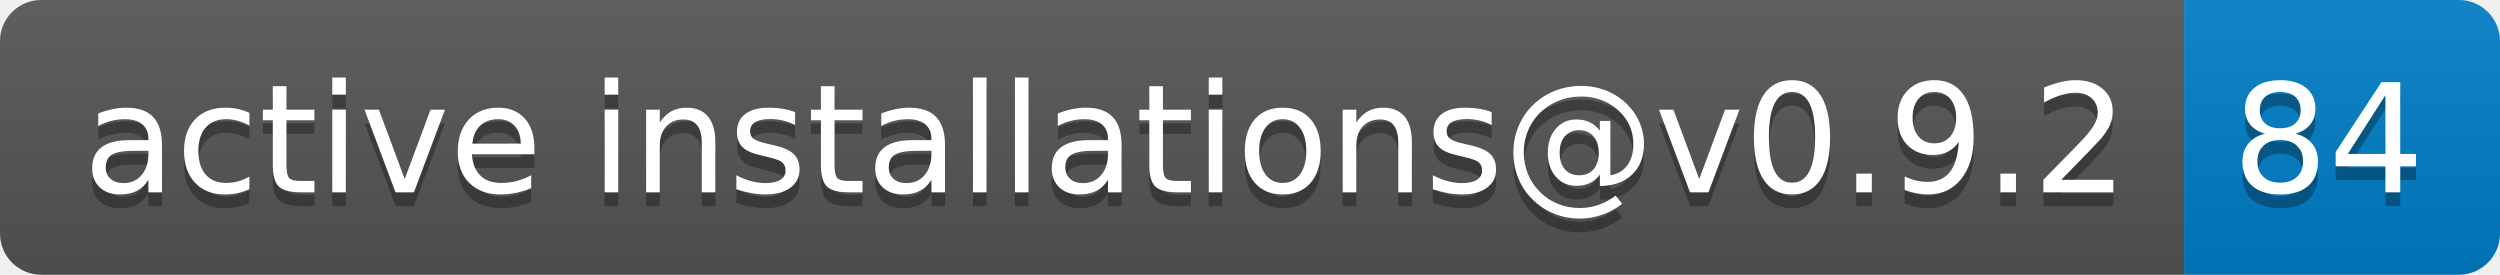
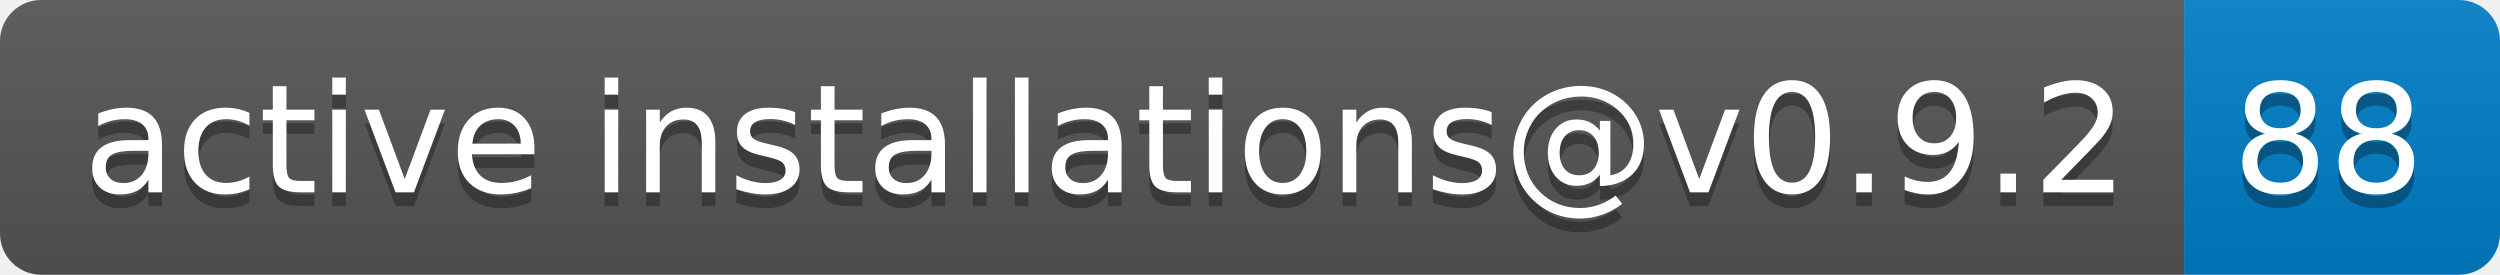
- <svg xmlns="http://www.w3.org/2000/svg" width="182" height="20" role="img" aria-label="active installations@v0.9.2: 84">
+ <svg xmlns="http://www.w3.org/2000/svg" width="182" height="20" role="img" aria-label="active installations@v0.9.2: 88">
  <linearGradient id="s" x2="0" y2="100%">
    <stop offset="0" stop-color="#bbb" stop-opacity=".1" />
    <stop offset="1" stop-opacity=".1" />
  </linearGradient>
  <clipPath id="r">
    <rect width="182" height="20" rx="3" fill="#fff" />
  </clipPath>
  <g clip-path="url(#r)">
    <rect width="159" height="20" fill="#555" />
    <rect x="159" width="23" height="20" fill="#007ec6" />
    <rect width="182" height="20" fill="url(#s)" />
  </g>
  <g fill="#fff" text-anchor="middle" font-family="Verdana,Geneva,DejaVu Sans,sans-serif" text-rendering="geometricPrecision" font-size="110">
    <text aria-hidden="true" x="805" y="150" fill="#010101" fill-opacity=".3" transform="scale(.1)" textLength="1490">active installations@v0.9.2</text>
    <text x="805" y="140" transform="scale(.1)" fill="#fff" textLength="1490">active installations@v0.9.2</text>
-     <text aria-hidden="true" x="1695" y="150" fill="#010101" fill-opacity=".3" transform="scale(.1)" textLength="130">84</text>
-     <text x="1695" y="140" transform="scale(.1)" fill="#fff" textLength="130">84</text>
+     <text aria-hidden="true" x="1695" y="150" fill="#010101" fill-opacity=".3" transform="scale(.1)" textLength="130">88</text>
+     <text x="1695" y="140" transform="scale(.1)" fill="#fff" textLength="130">88</text>
  </g>
</svg>
